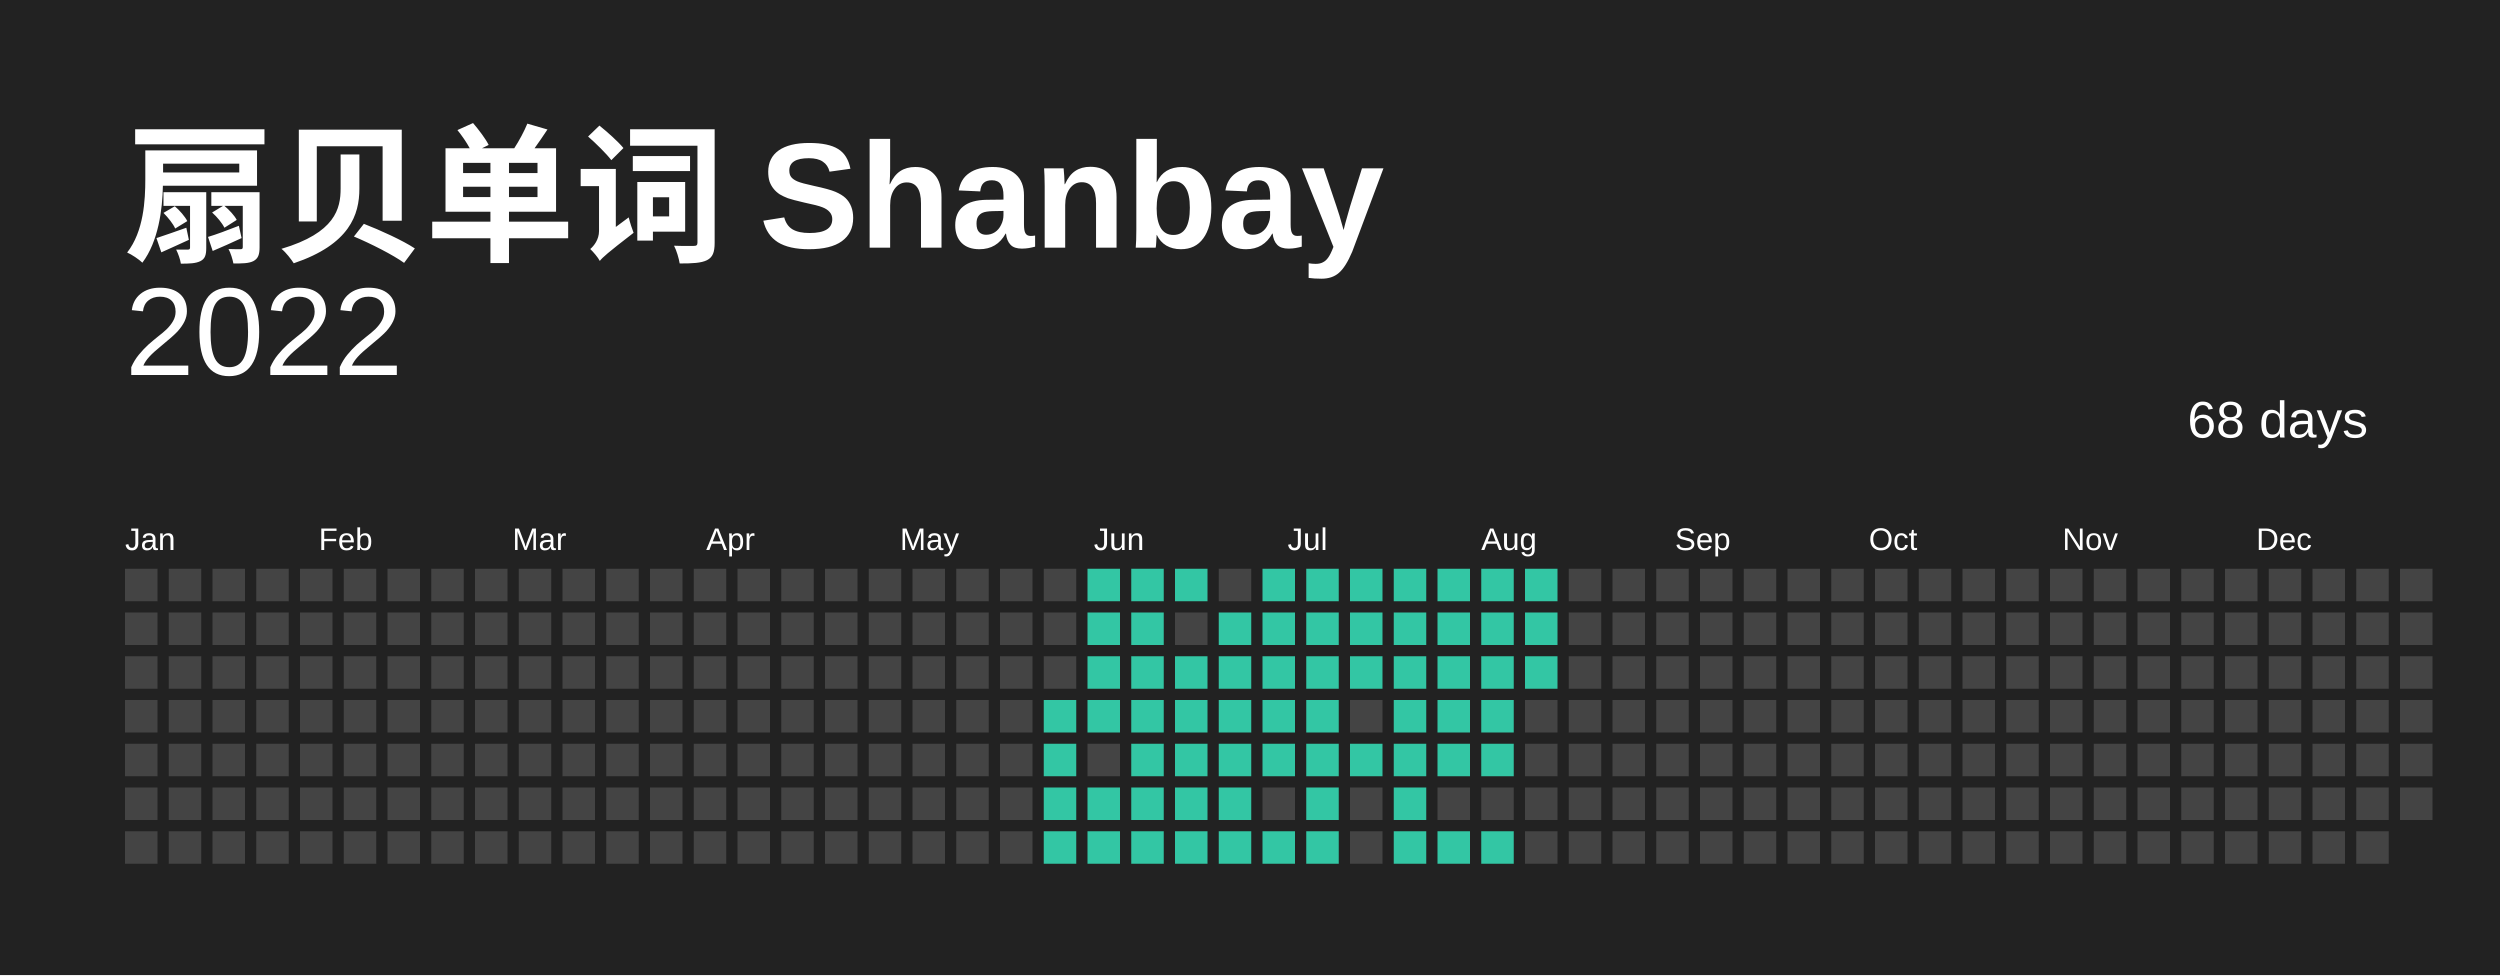
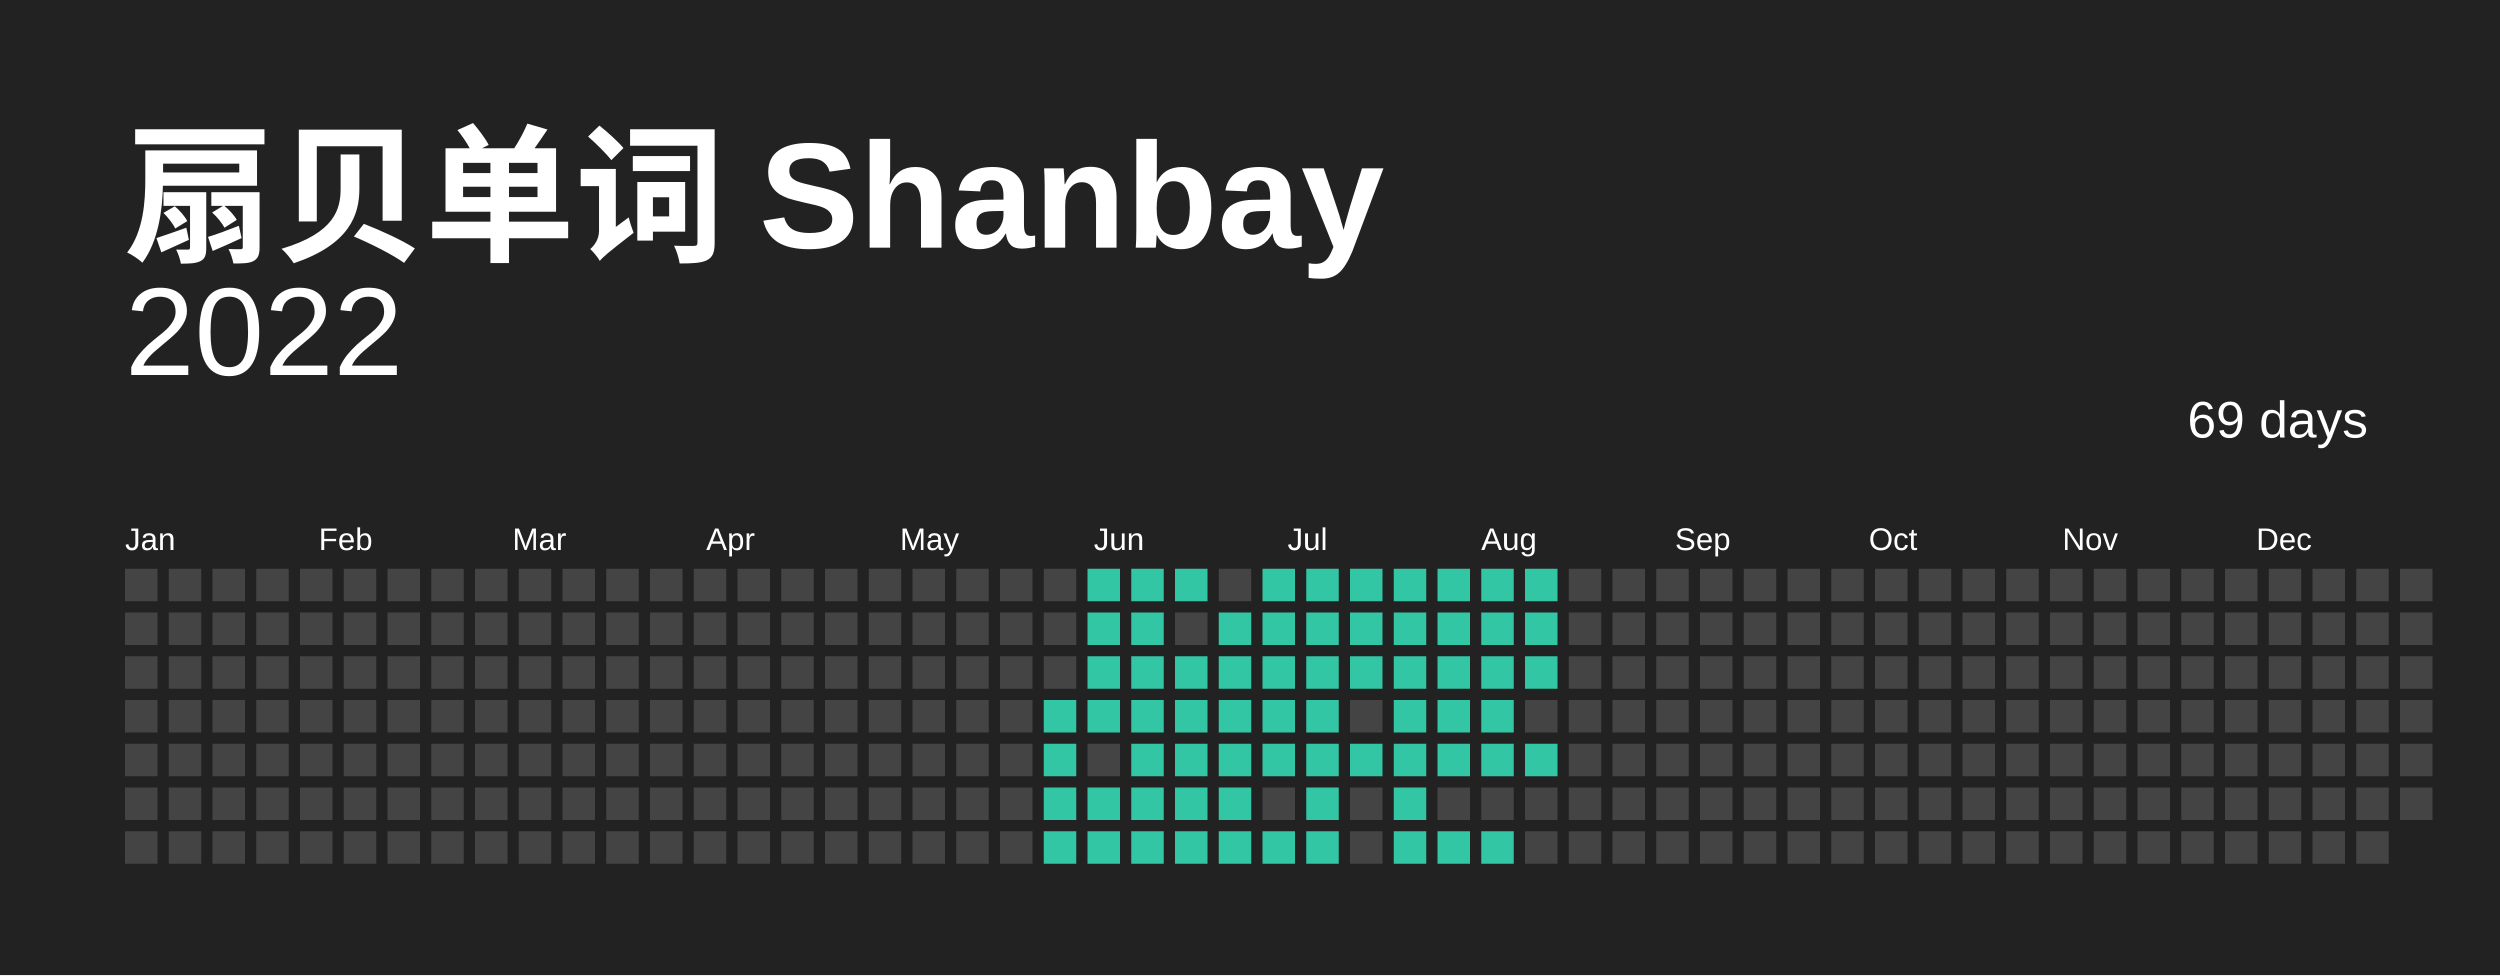
<svg xmlns="http://www.w3.org/2000/svg" baseProfile="full" height="78mm" version="1.1" viewBox="0,0,200,78" width="200mm">
  <defs />
  <rect fill="#222222" height="78" width="200" x="0" y="0" />
  <text fill="#FFFFFF" style="font-size:12px; font-family:Arial; font-weight:bold;" x="10" y="20"> 扇贝单词 Shanbay</text>
  <text alignment-baseline="hanging" fill="#FFFFFF" style="font-size:10.0px; font-family:Arial;" x="10" y="30">2022</text>
-   <text alignment-baseline="hanging" fill="#FFFFFF" style="font-size:4.125px; font-family:Arial;" x="175" y="35">68 days</text>
+   <text alignment-baseline="hanging" fill="#FFFFFF" style="font-size:4.125px; font-family:Arial;" x="175" y="35">69 days</text>
  <text fill="#FFFFFF" style="font-size:2.5px; font-family:Arial" x="10.0" y="44">Jan</text>
  <text fill="#FFFFFF" style="font-size:2.5px; font-family:Arial" x="25.5" y="44">Feb</text>
  <text fill="#FFFFFF" style="font-size:2.5px; font-family:Arial" x="41.0" y="44">Mar</text>
  <text fill="#FFFFFF" style="font-size:2.5px; font-family:Arial" x="56.5" y="44">Apr</text>
  <text fill="#FFFFFF" style="font-size:2.5px; font-family:Arial" x="72.0" y="44">May</text>
  <text fill="#FFFFFF" style="font-size:2.5px; font-family:Arial" x="87.5" y="44">Jun</text>
  <text fill="#FFFFFF" style="font-size:2.5px; font-family:Arial" x="103.0" y="44">Jul</text>
  <text fill="#FFFFFF" style="font-size:2.5px; font-family:Arial" x="118.5" y="44">Aug</text>
  <text fill="#FFFFFF" style="font-size:2.5px; font-family:Arial" x="134.0" y="44">Sep</text>
  <text fill="#FFFFFF" style="font-size:2.5px; font-family:Arial" x="149.5" y="44">Oct</text>
  <text fill="#FFFFFF" style="font-size:2.5px; font-family:Arial" x="165.0" y="44">Nov</text>
  <text fill="#FFFFFF" style="font-size:2.5px; font-family:Arial" x="180.5" y="44">Dec</text>
  <rect fill="#444444" height="2.6" width="2.6" x="10.0" y="45.5" />
  <rect fill="#444444" height="2.6" width="2.6" x="10.0" y="49.0" />
  <rect fill="#444444" height="2.6" width="2.6" x="10.0" y="52.5" />
  <rect fill="#444444" height="2.6" width="2.6" x="10.0" y="56.0" />
  <rect fill="#444444" height="2.6" width="2.6" x="10.0" y="59.5" />
  <rect fill="#444444" height="2.6" width="2.6" x="10.0" y="63.0" />
  <rect fill="#444444" height="2.6" width="2.6" x="10.0" y="66.5" />
  <rect fill="#444444" height="2.6" width="2.6" x="13.5" y="45.5" />
  <rect fill="#444444" height="2.6" width="2.6" x="13.5" y="49.0" />
  <rect fill="#444444" height="2.6" width="2.6" x="13.5" y="52.5" />
  <rect fill="#444444" height="2.6" width="2.6" x="13.5" y="56.0" />
  <rect fill="#444444" height="2.6" width="2.6" x="13.5" y="59.5" />
  <rect fill="#444444" height="2.6" width="2.6" x="13.5" y="63.0" />
  <rect fill="#444444" height="2.6" width="2.6" x="13.5" y="66.5" />
  <rect fill="#444444" height="2.6" width="2.6" x="17.0" y="45.5" />
  <rect fill="#444444" height="2.6" width="2.6" x="17.0" y="49.0" />
  <rect fill="#444444" height="2.6" width="2.6" x="17.0" y="52.5" />
  <rect fill="#444444" height="2.6" width="2.6" x="17.0" y="56.0" />
  <rect fill="#444444" height="2.6" width="2.6" x="17.0" y="59.5" />
  <rect fill="#444444" height="2.6" width="2.6" x="17.0" y="63.0" />
  <rect fill="#444444" height="2.6" width="2.6" x="17.0" y="66.5" />
  <rect fill="#444444" height="2.6" width="2.6" x="20.5" y="45.5" />
  <rect fill="#444444" height="2.6" width="2.6" x="20.5" y="49.0" />
  <rect fill="#444444" height="2.6" width="2.6" x="20.5" y="52.5" />
  <rect fill="#444444" height="2.6" width="2.6" x="20.5" y="56.0" />
  <rect fill="#444444" height="2.6" width="2.6" x="20.5" y="59.5" />
  <rect fill="#444444" height="2.6" width="2.6" x="20.5" y="63.0" />
  <rect fill="#444444" height="2.6" width="2.6" x="20.5" y="66.5" />
  <rect fill="#444444" height="2.6" width="2.6" x="24.0" y="45.5" />
  <rect fill="#444444" height="2.6" width="2.6" x="24.0" y="49.0" />
  <rect fill="#444444" height="2.6" width="2.6" x="24.0" y="52.5" />
  <rect fill="#444444" height="2.6" width="2.6" x="24.0" y="56.0" />
  <rect fill="#444444" height="2.6" width="2.6" x="24.0" y="59.5" />
  <rect fill="#444444" height="2.6" width="2.6" x="24.0" y="63.0" />
  <rect fill="#444444" height="2.6" width="2.6" x="24.0" y="66.5" />
  <rect fill="#444444" height="2.6" width="2.6" x="27.5" y="45.5" />
  <rect fill="#444444" height="2.6" width="2.6" x="27.5" y="49.0" />
  <rect fill="#444444" height="2.6" width="2.6" x="27.5" y="52.5" />
  <rect fill="#444444" height="2.6" width="2.6" x="27.5" y="56.0" />
  <rect fill="#444444" height="2.6" width="2.6" x="27.5" y="59.5" />
  <rect fill="#444444" height="2.6" width="2.6" x="27.5" y="63.0" />
  <rect fill="#444444" height="2.6" width="2.6" x="27.5" y="66.5" />
  <rect fill="#444444" height="2.6" width="2.6" x="31.0" y="45.5" />
  <rect fill="#444444" height="2.6" width="2.6" x="31.0" y="49.0" />
  <rect fill="#444444" height="2.6" width="2.6" x="31.0" y="52.5" />
  <rect fill="#444444" height="2.6" width="2.6" x="31.0" y="56.0" />
  <rect fill="#444444" height="2.6" width="2.6" x="31.0" y="59.5" />
  <rect fill="#444444" height="2.6" width="2.6" x="31.0" y="63.0" />
  <rect fill="#444444" height="2.6" width="2.6" x="31.0" y="66.5" />
  <rect fill="#444444" height="2.6" width="2.6" x="34.5" y="45.5" />
  <rect fill="#444444" height="2.6" width="2.6" x="34.5" y="49.0" />
  <rect fill="#444444" height="2.6" width="2.6" x="34.5" y="52.5" />
  <rect fill="#444444" height="2.6" width="2.6" x="34.5" y="56.0" />
  <rect fill="#444444" height="2.6" width="2.6" x="34.5" y="59.5" />
  <rect fill="#444444" height="2.6" width="2.6" x="34.5" y="63.0" />
  <rect fill="#444444" height="2.6" width="2.6" x="34.5" y="66.5" />
  <rect fill="#444444" height="2.6" width="2.6" x="38.0" y="45.5" />
  <rect fill="#444444" height="2.6" width="2.6" x="38.0" y="49.0" />
  <rect fill="#444444" height="2.6" width="2.6" x="38.0" y="52.5" />
  <rect fill="#444444" height="2.6" width="2.6" x="38.0" y="56.0" />
  <rect fill="#444444" height="2.6" width="2.6" x="38.0" y="59.5" />
  <rect fill="#444444" height="2.6" width="2.6" x="38.0" y="63.0" />
  <rect fill="#444444" height="2.6" width="2.6" x="38.0" y="66.5" />
  <rect fill="#444444" height="2.6" width="2.6" x="41.5" y="45.5" />
  <rect fill="#444444" height="2.6" width="2.6" x="41.5" y="49.0" />
  <rect fill="#444444" height="2.6" width="2.6" x="41.5" y="52.5" />
  <rect fill="#444444" height="2.6" width="2.6" x="41.5" y="56.0" />
  <rect fill="#444444" height="2.6" width="2.6" x="41.5" y="59.5" />
  <rect fill="#444444" height="2.6" width="2.6" x="41.5" y="63.0" />
  <rect fill="#444444" height="2.6" width="2.6" x="41.5" y="66.5" />
  <rect fill="#444444" height="2.6" width="2.6" x="45.0" y="45.5" />
  <rect fill="#444444" height="2.6" width="2.6" x="45.0" y="49.0" />
  <rect fill="#444444" height="2.6" width="2.6" x="45.0" y="52.5" />
  <rect fill="#444444" height="2.6" width="2.6" x="45.0" y="56.0" />
  <rect fill="#444444" height="2.6" width="2.6" x="45.0" y="59.5" />
  <rect fill="#444444" height="2.6" width="2.6" x="45.0" y="63.0" />
  <rect fill="#444444" height="2.6" width="2.6" x="45.0" y="66.5" />
  <rect fill="#444444" height="2.6" width="2.6" x="48.5" y="45.5" />
  <rect fill="#444444" height="2.6" width="2.6" x="48.5" y="49.0" />
  <rect fill="#444444" height="2.6" width="2.6" x="48.5" y="52.5" />
  <rect fill="#444444" height="2.6" width="2.6" x="48.5" y="56.0" />
  <rect fill="#444444" height="2.6" width="2.6" x="48.5" y="59.5" />
  <rect fill="#444444" height="2.6" width="2.6" x="48.5" y="63.0" />
  <rect fill="#444444" height="2.6" width="2.6" x="48.5" y="66.5" />
  <rect fill="#444444" height="2.6" width="2.6" x="52.0" y="45.5" />
  <rect fill="#444444" height="2.6" width="2.6" x="52.0" y="49.0" />
  <rect fill="#444444" height="2.6" width="2.6" x="52.0" y="52.5" />
  <rect fill="#444444" height="2.6" width="2.6" x="52.0" y="56.0" />
  <rect fill="#444444" height="2.6" width="2.6" x="52.0" y="59.5" />
  <rect fill="#444444" height="2.6" width="2.6" x="52.0" y="63.0" />
  <rect fill="#444444" height="2.6" width="2.6" x="52.0" y="66.5" />
  <rect fill="#444444" height="2.6" width="2.6" x="55.5" y="45.5" />
  <rect fill="#444444" height="2.6" width="2.6" x="55.5" y="49.0" />
  <rect fill="#444444" height="2.6" width="2.6" x="55.5" y="52.5" />
  <rect fill="#444444" height="2.6" width="2.6" x="55.5" y="56.0" />
  <rect fill="#444444" height="2.6" width="2.6" x="55.5" y="59.5" />
  <rect fill="#444444" height="2.6" width="2.6" x="55.5" y="63.0" />
  <rect fill="#444444" height="2.6" width="2.6" x="55.5" y="66.5" />
  <rect fill="#444444" height="2.6" width="2.6" x="59.0" y="45.5" />
  <rect fill="#444444" height="2.6" width="2.6" x="59.0" y="49.0" />
  <rect fill="#444444" height="2.6" width="2.6" x="59.0" y="52.5" />
  <rect fill="#444444" height="2.6" width="2.6" x="59.0" y="56.0" />
  <rect fill="#444444" height="2.6" width="2.6" x="59.0" y="59.5" />
  <rect fill="#444444" height="2.6" width="2.6" x="59.0" y="63.0" />
  <rect fill="#444444" height="2.6" width="2.6" x="59.0" y="66.5" />
  <rect fill="#444444" height="2.6" width="2.6" x="62.5" y="45.5" />
  <rect fill="#444444" height="2.6" width="2.6" x="62.5" y="49.0" />
  <rect fill="#444444" height="2.6" width="2.6" x="62.5" y="52.5" />
  <rect fill="#444444" height="2.6" width="2.6" x="62.5" y="56.0" />
  <rect fill="#444444" height="2.6" width="2.6" x="62.5" y="59.5" />
  <rect fill="#444444" height="2.6" width="2.6" x="62.5" y="63.0" />
  <rect fill="#444444" height="2.6" width="2.6" x="62.5" y="66.5" />
  <rect fill="#444444" height="2.6" width="2.6" x="66.0" y="45.5" />
  <rect fill="#444444" height="2.6" width="2.6" x="66.0" y="49.0" />
  <rect fill="#444444" height="2.6" width="2.6" x="66.0" y="52.5" />
  <rect fill="#444444" height="2.6" width="2.6" x="66.0" y="56.0" />
  <rect fill="#444444" height="2.6" width="2.6" x="66.0" y="59.5" />
  <rect fill="#444444" height="2.6" width="2.6" x="66.0" y="63.0" />
  <rect fill="#444444" height="2.6" width="2.6" x="66.0" y="66.5" />
  <rect fill="#444444" height="2.6" width="2.6" x="69.5" y="45.5" />
  <rect fill="#444444" height="2.6" width="2.6" x="69.5" y="49.0" />
  <rect fill="#444444" height="2.6" width="2.6" x="69.5" y="52.5" />
  <rect fill="#444444" height="2.6" width="2.6" x="69.5" y="56.0" />
  <rect fill="#444444" height="2.6" width="2.6" x="69.5" y="59.5" />
  <rect fill="#444444" height="2.6" width="2.6" x="69.5" y="63.0" />
  <rect fill="#444444" height="2.6" width="2.6" x="69.5" y="66.5" />
  <rect fill="#444444" height="2.6" width="2.6" x="73.0" y="45.5" />
  <rect fill="#444444" height="2.6" width="2.6" x="73.0" y="49.0" />
  <rect fill="#444444" height="2.6" width="2.6" x="73.0" y="52.5" />
  <rect fill="#444444" height="2.6" width="2.6" x="73.0" y="56.0" />
  <rect fill="#444444" height="2.6" width="2.6" x="73.0" y="59.5" />
  <rect fill="#444444" height="2.6" width="2.6" x="73.0" y="63.0" />
  <rect fill="#444444" height="2.6" width="2.6" x="73.0" y="66.5" />
  <rect fill="#444444" height="2.6" width="2.6" x="76.5" y="45.5" />
  <rect fill="#444444" height="2.6" width="2.6" x="76.5" y="49.0" />
  <rect fill="#444444" height="2.6" width="2.6" x="76.5" y="52.5" />
  <rect fill="#444444" height="2.6" width="2.6" x="76.5" y="56.0" />
  <rect fill="#444444" height="2.6" width="2.6" x="76.5" y="59.5" />
  <rect fill="#444444" height="2.6" width="2.6" x="76.5" y="63.0" />
  <rect fill="#444444" height="2.6" width="2.6" x="76.5" y="66.5" />
  <rect fill="#444444" height="2.6" width="2.6" x="80.0" y="45.5" />
  <rect fill="#444444" height="2.6" width="2.6" x="80.0" y="49.0" />
  <rect fill="#444444" height="2.6" width="2.6" x="80.0" y="52.5" />
  <rect fill="#444444" height="2.6" width="2.6" x="80.0" y="56.0" />
  <rect fill="#444444" height="2.6" width="2.6" x="80.0" y="59.5" />
  <rect fill="#444444" height="2.6" width="2.6" x="80.0" y="63.0" />
  <rect fill="#444444" height="2.6" width="2.6" x="80.0" y="66.5" />
  <rect fill="#444444" height="2.6" width="2.6" x="83.5" y="45.5" />
  <rect fill="#444444" height="2.6" width="2.6" x="83.5" y="49.0" />
  <rect fill="#444444" height="2.6" width="2.6" x="83.5" y="52.5" />
  <rect fill="#33C6A4" height="2.6" width="2.6" x="83.5" y="56.0" />
  <rect fill="#33C6A4" height="2.6" width="2.6" x="83.5" y="59.5" />
  <rect fill="#33C6A4" height="2.6" width="2.6" x="83.5" y="63.0" />
  <rect fill="#33C6A4" height="2.6" width="2.6" x="83.5" y="66.5" />
  <rect fill="#33C6A4" height="2.6" width="2.6" x="87.0" y="45.5" />
  <rect fill="#33C6A4" height="2.6" width="2.6" x="87.0" y="49.0" />
  <rect fill="#33C6A4" height="2.6" width="2.6" x="87.0" y="52.5" />
  <rect fill="#33C6A4" height="2.6" width="2.6" x="87.0" y="56.0" />
  <rect fill="#444444" height="2.6" width="2.6" x="87.0" y="59.5" />
  <rect fill="#33C6A4" height="2.6" width="2.6" x="87.0" y="63.0" />
  <rect fill="#33C6A4" height="2.6" width="2.6" x="87.0" y="66.5" />
  <rect fill="#33C6A4" height="2.6" width="2.6" x="90.5" y="45.5" />
  <rect fill="#33C6A4" height="2.6" width="2.6" x="90.5" y="49.0" />
  <rect fill="#33C6A4" height="2.6" width="2.6" x="90.5" y="52.5" />
  <rect fill="#33C6A4" height="2.6" width="2.6" x="90.5" y="56.0" />
  <rect fill="#33C6A4" height="2.6" width="2.6" x="90.5" y="59.5" />
  <rect fill="#33C6A4" height="2.6" width="2.6" x="90.5" y="63.0" />
  <rect fill="#33C6A4" height="2.6" width="2.6" x="90.5" y="66.5" />
  <rect fill="#33C6A4" height="2.6" width="2.6" x="94.0" y="45.5" />
  <rect fill="#444444" height="2.6" width="2.6" x="94.0" y="49.0" />
  <rect fill="#33C6A4" height="2.6" width="2.6" x="94.0" y="52.5" />
  <rect fill="#33C6A4" height="2.6" width="2.6" x="94.0" y="56.0" />
  <rect fill="#33C6A4" height="2.6" width="2.6" x="94.0" y="59.5" />
  <rect fill="#33C6A4" height="2.6" width="2.6" x="94.0" y="63.0" />
  <rect fill="#33C6A4" height="2.6" width="2.6" x="94.0" y="66.5" />
  <rect fill="#444444" height="2.6" width="2.6" x="97.5" y="45.5" />
  <rect fill="#33C6A4" height="2.6" width="2.6" x="97.5" y="49.0" />
  <rect fill="#33C6A4" height="2.6" width="2.6" x="97.5" y="52.5" />
  <rect fill="#33C6A4" height="2.6" width="2.6" x="97.5" y="56.0" />
  <rect fill="#33C6A4" height="2.6" width="2.6" x="97.5" y="59.5" />
  <rect fill="#33C6A4" height="2.6" width="2.6" x="97.5" y="63.0" />
  <rect fill="#33C6A4" height="2.6" width="2.6" x="97.5" y="66.5" />
  <rect fill="#33C6A4" height="2.6" width="2.6" x="101.0" y="45.5" />
  <rect fill="#33C6A4" height="2.6" width="2.6" x="101.0" y="49.0" />
  <rect fill="#33C6A4" height="2.6" width="2.6" x="101.0" y="52.5" />
  <rect fill="#33C6A4" height="2.6" width="2.6" x="101.0" y="56.0" />
  <rect fill="#33C6A4" height="2.6" width="2.6" x="101.0" y="59.5" />
  <rect fill="#444444" height="2.6" width="2.6" x="101.0" y="63.0" />
  <rect fill="#33C6A4" height="2.6" width="2.6" x="101.0" y="66.5" />
  <rect fill="#33C6A4" height="2.6" width="2.6" x="104.5" y="45.5" />
  <rect fill="#33C6A4" height="2.6" width="2.6" x="104.5" y="49.0" />
  <rect fill="#33C6A4" height="2.6" width="2.6" x="104.5" y="52.5" />
  <rect fill="#33C6A4" height="2.6" width="2.6" x="104.5" y="56.0" />
  <rect fill="#33C6A4" height="2.6" width="2.6" x="104.5" y="59.5" />
  <rect fill="#33C6A4" height="2.6" width="2.6" x="104.5" y="63.0" />
  <rect fill="#33C6A4" height="2.6" width="2.6" x="104.5" y="66.5" />
  <rect fill="#33C6A4" height="2.6" width="2.6" x="108.0" y="45.5" />
  <rect fill="#33C6A4" height="2.6" width="2.6" x="108.0" y="49.0" />
  <rect fill="#33C6A4" height="2.6" width="2.6" x="108.0" y="52.5" />
  <rect fill="#444444" height="2.6" width="2.6" x="108.0" y="56.0" />
  <rect fill="#33C6A4" height="2.6" width="2.6" x="108.0" y="59.5" />
  <rect fill="#444444" height="2.6" width="2.6" x="108.0" y="63.0" />
  <rect fill="#444444" height="2.6" width="2.6" x="108.0" y="66.5" />
  <rect fill="#33C6A4" height="2.6" width="2.6" x="111.5" y="45.5" />
  <rect fill="#33C6A4" height="2.6" width="2.6" x="111.5" y="49.0" />
  <rect fill="#33C6A4" height="2.6" width="2.6" x="111.5" y="52.5" />
  <rect fill="#33C6A4" height="2.6" width="2.6" x="111.5" y="56.0" />
  <rect fill="#33C6A4" height="2.6" width="2.6" x="111.5" y="59.5" />
  <rect fill="#33C6A4" height="2.6" width="2.6" x="111.5" y="63.0" />
  <rect fill="#33C6A4" height="2.6" width="2.6" x="111.5" y="66.5" />
  <rect fill="#33C6A4" height="2.6" width="2.6" x="115.0" y="45.5" />
  <rect fill="#33C6A4" height="2.6" width="2.6" x="115.0" y="49.0" />
  <rect fill="#33C6A4" height="2.6" width="2.6" x="115.0" y="52.5" />
  <rect fill="#33C6A4" height="2.6" width="2.6" x="115.0" y="56.0" />
  <rect fill="#33C6A4" height="2.6" width="2.6" x="115.0" y="59.5" />
  <rect fill="#444444" height="2.6" width="2.6" x="115.0" y="63.0" />
  <rect fill="#33C6A4" height="2.6" width="2.6" x="115.0" y="66.5" />
  <rect fill="#33C6A4" height="2.6" width="2.6" x="118.5" y="45.5" />
  <rect fill="#33C6A4" height="2.6" width="2.6" x="118.5" y="49.0" />
  <rect fill="#33C6A4" height="2.6" width="2.6" x="118.5" y="52.5" />
  <rect fill="#33C6A4" height="2.6" width="2.6" x="118.5" y="56.0" />
  <rect fill="#33C6A4" height="2.6" width="2.6" x="118.5" y="59.5" />
  <rect fill="#444444" height="2.6" width="2.6" x="118.5" y="63.0" />
  <rect fill="#33C6A4" height="2.6" width="2.6" x="118.5" y="66.5" />
  <rect fill="#33C6A4" height="2.6" width="2.6" x="122.0" y="45.5" />
  <rect fill="#33C6A4" height="2.6" width="2.6" x="122.0" y="49.0" />
  <rect fill="#33C6A4" height="2.6" width="2.6" x="122.0" y="52.5" />
  <rect fill="#444444" height="2.6" width="2.6" x="122.0" y="56.0" />
-   <rect fill="#444444" height="2.6" width="2.6" x="122.0" y="59.5" />
+   <rect fill="#33C6A4" height="2.6" width="2.6" x="122.0" y="59.5" />
  <rect fill="#444444" height="2.6" width="2.6" x="122.0" y="63.0" />
  <rect fill="#444444" height="2.6" width="2.6" x="122.0" y="66.5" />
  <rect fill="#444444" height="2.6" width="2.6" x="125.5" y="45.5" />
  <rect fill="#444444" height="2.6" width="2.6" x="125.5" y="49.0" />
  <rect fill="#444444" height="2.6" width="2.6" x="125.5" y="52.5" />
  <rect fill="#444444" height="2.6" width="2.6" x="125.5" y="56.0" />
  <rect fill="#444444" height="2.6" width="2.6" x="125.5" y="59.5" />
  <rect fill="#444444" height="2.6" width="2.6" x="125.5" y="63.0" />
  <rect fill="#444444" height="2.6" width="2.6" x="125.5" y="66.5" />
  <rect fill="#444444" height="2.6" width="2.6" x="129.0" y="45.5" />
  <rect fill="#444444" height="2.6" width="2.6" x="129.0" y="49.0" />
  <rect fill="#444444" height="2.6" width="2.6" x="129.0" y="52.5" />
  <rect fill="#444444" height="2.6" width="2.6" x="129.0" y="56.0" />
  <rect fill="#444444" height="2.6" width="2.6" x="129.0" y="59.5" />
  <rect fill="#444444" height="2.6" width="2.6" x="129.0" y="63.0" />
  <rect fill="#444444" height="2.6" width="2.6" x="129.0" y="66.5" />
  <rect fill="#444444" height="2.6" width="2.6" x="132.5" y="45.5" />
  <rect fill="#444444" height="2.6" width="2.6" x="132.5" y="49.0" />
  <rect fill="#444444" height="2.6" width="2.6" x="132.5" y="52.5" />
  <rect fill="#444444" height="2.6" width="2.6" x="132.5" y="56.0" />
  <rect fill="#444444" height="2.6" width="2.6" x="132.5" y="59.5" />
  <rect fill="#444444" height="2.6" width="2.6" x="132.5" y="63.0" />
  <rect fill="#444444" height="2.6" width="2.6" x="132.5" y="66.5" />
  <rect fill="#444444" height="2.6" width="2.6" x="136.0" y="45.5" />
  <rect fill="#444444" height="2.6" width="2.6" x="136.0" y="49.0" />
  <rect fill="#444444" height="2.6" width="2.6" x="136.0" y="52.5" />
  <rect fill="#444444" height="2.6" width="2.6" x="136.0" y="56.0" />
  <rect fill="#444444" height="2.6" width="2.6" x="136.0" y="59.5" />
  <rect fill="#444444" height="2.6" width="2.6" x="136.0" y="63.0" />
  <rect fill="#444444" height="2.6" width="2.6" x="136.0" y="66.5" />
  <rect fill="#444444" height="2.6" width="2.6" x="139.5" y="45.5" />
  <rect fill="#444444" height="2.6" width="2.6" x="139.5" y="49.0" />
  <rect fill="#444444" height="2.6" width="2.6" x="139.5" y="52.5" />
  <rect fill="#444444" height="2.6" width="2.6" x="139.5" y="56.0" />
  <rect fill="#444444" height="2.6" width="2.6" x="139.5" y="59.5" />
  <rect fill="#444444" height="2.6" width="2.6" x="139.5" y="63.0" />
  <rect fill="#444444" height="2.6" width="2.6" x="139.5" y="66.5" />
  <rect fill="#444444" height="2.6" width="2.6" x="143.0" y="45.5" />
  <rect fill="#444444" height="2.6" width="2.6" x="143.0" y="49.0" />
  <rect fill="#444444" height="2.6" width="2.6" x="143.0" y="52.5" />
  <rect fill="#444444" height="2.6" width="2.6" x="143.0" y="56.0" />
  <rect fill="#444444" height="2.6" width="2.6" x="143.0" y="59.5" />
  <rect fill="#444444" height="2.6" width="2.6" x="143.0" y="63.0" />
  <rect fill="#444444" height="2.6" width="2.6" x="143.0" y="66.5" />
  <rect fill="#444444" height="2.6" width="2.6" x="146.5" y="45.5" />
  <rect fill="#444444" height="2.6" width="2.6" x="146.5" y="49.0" />
  <rect fill="#444444" height="2.6" width="2.6" x="146.5" y="52.5" />
  <rect fill="#444444" height="2.6" width="2.6" x="146.5" y="56.0" />
  <rect fill="#444444" height="2.6" width="2.6" x="146.5" y="59.5" />
  <rect fill="#444444" height="2.6" width="2.6" x="146.5" y="63.0" />
  <rect fill="#444444" height="2.6" width="2.6" x="146.5" y="66.5" />
  <rect fill="#444444" height="2.6" width="2.6" x="150.0" y="45.5" />
  <rect fill="#444444" height="2.6" width="2.6" x="150.0" y="49.0" />
  <rect fill="#444444" height="2.6" width="2.6" x="150.0" y="52.5" />
  <rect fill="#444444" height="2.6" width="2.6" x="150.0" y="56.0" />
  <rect fill="#444444" height="2.6" width="2.6" x="150.0" y="59.5" />
  <rect fill="#444444" height="2.6" width="2.6" x="150.0" y="63.0" />
  <rect fill="#444444" height="2.6" width="2.6" x="150.0" y="66.5" />
  <rect fill="#444444" height="2.6" width="2.6" x="153.5" y="45.5" />
  <rect fill="#444444" height="2.6" width="2.6" x="153.5" y="49.0" />
  <rect fill="#444444" height="2.6" width="2.6" x="153.5" y="52.5" />
  <rect fill="#444444" height="2.6" width="2.6" x="153.5" y="56.0" />
  <rect fill="#444444" height="2.6" width="2.6" x="153.5" y="59.5" />
  <rect fill="#444444" height="2.6" width="2.6" x="153.5" y="63.0" />
  <rect fill="#444444" height="2.6" width="2.6" x="153.5" y="66.5" />
  <rect fill="#444444" height="2.6" width="2.6" x="157.0" y="45.5" />
  <rect fill="#444444" height="2.6" width="2.6" x="157.0" y="49.0" />
  <rect fill="#444444" height="2.6" width="2.6" x="157.0" y="52.5" />
  <rect fill="#444444" height="2.6" width="2.6" x="157.0" y="56.0" />
  <rect fill="#444444" height="2.6" width="2.6" x="157.0" y="59.5" />
  <rect fill="#444444" height="2.6" width="2.6" x="157.0" y="63.0" />
  <rect fill="#444444" height="2.6" width="2.6" x="157.0" y="66.5" />
  <rect fill="#444444" height="2.6" width="2.6" x="160.5" y="45.5" />
  <rect fill="#444444" height="2.6" width="2.6" x="160.5" y="49.0" />
  <rect fill="#444444" height="2.6" width="2.6" x="160.5" y="52.5" />
  <rect fill="#444444" height="2.6" width="2.6" x="160.5" y="56.0" />
  <rect fill="#444444" height="2.6" width="2.6" x="160.5" y="59.5" />
  <rect fill="#444444" height="2.6" width="2.6" x="160.5" y="63.0" />
  <rect fill="#444444" height="2.6" width="2.6" x="160.5" y="66.5" />
  <rect fill="#444444" height="2.6" width="2.6" x="164.0" y="45.5" />
  <rect fill="#444444" height="2.6" width="2.6" x="164.0" y="49.0" />
  <rect fill="#444444" height="2.6" width="2.6" x="164.0" y="52.5" />
  <rect fill="#444444" height="2.6" width="2.6" x="164.0" y="56.0" />
  <rect fill="#444444" height="2.6" width="2.6" x="164.0" y="59.5" />
  <rect fill="#444444" height="2.6" width="2.6" x="164.0" y="63.0" />
  <rect fill="#444444" height="2.6" width="2.6" x="164.0" y="66.5" />
  <rect fill="#444444" height="2.6" width="2.6" x="167.5" y="45.5" />
  <rect fill="#444444" height="2.6" width="2.6" x="167.5" y="49.0" />
  <rect fill="#444444" height="2.6" width="2.6" x="167.5" y="52.5" />
  <rect fill="#444444" height="2.6" width="2.6" x="167.5" y="56.0" />
  <rect fill="#444444" height="2.6" width="2.6" x="167.5" y="59.5" />
  <rect fill="#444444" height="2.6" width="2.6" x="167.5" y="63.0" />
  <rect fill="#444444" height="2.6" width="2.6" x="167.5" y="66.5" />
  <rect fill="#444444" height="2.6" width="2.6" x="171.0" y="45.5" />
  <rect fill="#444444" height="2.6" width="2.6" x="171.0" y="49.0" />
  <rect fill="#444444" height="2.6" width="2.6" x="171.0" y="52.5" />
  <rect fill="#444444" height="2.6" width="2.6" x="171.0" y="56.0" />
  <rect fill="#444444" height="2.6" width="2.6" x="171.0" y="59.5" />
  <rect fill="#444444" height="2.6" width="2.6" x="171.0" y="63.0" />
  <rect fill="#444444" height="2.6" width="2.6" x="171.0" y="66.5" />
  <rect fill="#444444" height="2.6" width="2.6" x="174.5" y="45.5" />
  <rect fill="#444444" height="2.6" width="2.6" x="174.5" y="49.0" />
  <rect fill="#444444" height="2.6" width="2.6" x="174.5" y="52.5" />
  <rect fill="#444444" height="2.6" width="2.6" x="174.5" y="56.0" />
  <rect fill="#444444" height="2.6" width="2.6" x="174.5" y="59.5" />
  <rect fill="#444444" height="2.6" width="2.6" x="174.5" y="63.0" />
  <rect fill="#444444" height="2.6" width="2.6" x="174.5" y="66.5" />
  <rect fill="#444444" height="2.6" width="2.6" x="178.0" y="45.5" />
  <rect fill="#444444" height="2.6" width="2.6" x="178.0" y="49.0" />
  <rect fill="#444444" height="2.6" width="2.6" x="178.0" y="52.5" />
  <rect fill="#444444" height="2.6" width="2.6" x="178.0" y="56.0" />
  <rect fill="#444444" height="2.6" width="2.6" x="178.0" y="59.5" />
  <rect fill="#444444" height="2.6" width="2.6" x="178.0" y="63.0" />
  <rect fill="#444444" height="2.6" width="2.6" x="178.0" y="66.5" />
  <rect fill="#444444" height="2.6" width="2.6" x="181.5" y="45.5" />
  <rect fill="#444444" height="2.6" width="2.6" x="181.5" y="49.0" />
  <rect fill="#444444" height="2.6" width="2.6" x="181.5" y="52.5" />
  <rect fill="#444444" height="2.6" width="2.6" x="181.5" y="56.0" />
  <rect fill="#444444" height="2.6" width="2.6" x="181.5" y="59.5" />
  <rect fill="#444444" height="2.6" width="2.6" x="181.5" y="63.0" />
  <rect fill="#444444" height="2.6" width="2.6" x="181.5" y="66.5" />
  <rect fill="#444444" height="2.6" width="2.6" x="185.0" y="45.5" />
  <rect fill="#444444" height="2.6" width="2.6" x="185.0" y="49.0" />
  <rect fill="#444444" height="2.6" width="2.6" x="185.0" y="52.5" />
  <rect fill="#444444" height="2.6" width="2.6" x="185.0" y="56.0" />
  <rect fill="#444444" height="2.6" width="2.6" x="185.0" y="59.5" />
  <rect fill="#444444" height="2.6" width="2.6" x="185.0" y="63.0" />
  <rect fill="#444444" height="2.6" width="2.6" x="185.0" y="66.5" />
  <rect fill="#444444" height="2.6" width="2.6" x="188.5" y="45.5" />
  <rect fill="#444444" height="2.6" width="2.6" x="188.5" y="49.0" />
  <rect fill="#444444" height="2.6" width="2.6" x="188.5" y="52.5" />
  <rect fill="#444444" height="2.6" width="2.6" x="188.5" y="56.0" />
  <rect fill="#444444" height="2.6" width="2.6" x="188.5" y="59.5" />
  <rect fill="#444444" height="2.6" width="2.6" x="188.5" y="63.0" />
  <rect fill="#444444" height="2.6" width="2.6" x="188.5" y="66.5" />
  <rect fill="#444444" height="2.6" width="2.6" x="192.0" y="45.5" />
  <rect fill="#444444" height="2.6" width="2.6" x="192.0" y="49.0" />
  <rect fill="#444444" height="2.6" width="2.6" x="192.0" y="52.5" />
  <rect fill="#444444" height="2.6" width="2.6" x="192.0" y="56.0" />
  <rect fill="#444444" height="2.6" width="2.6" x="192.0" y="59.5" />
  <rect fill="#444444" height="2.6" width="2.6" x="192.0" y="63.0" />
</svg>
